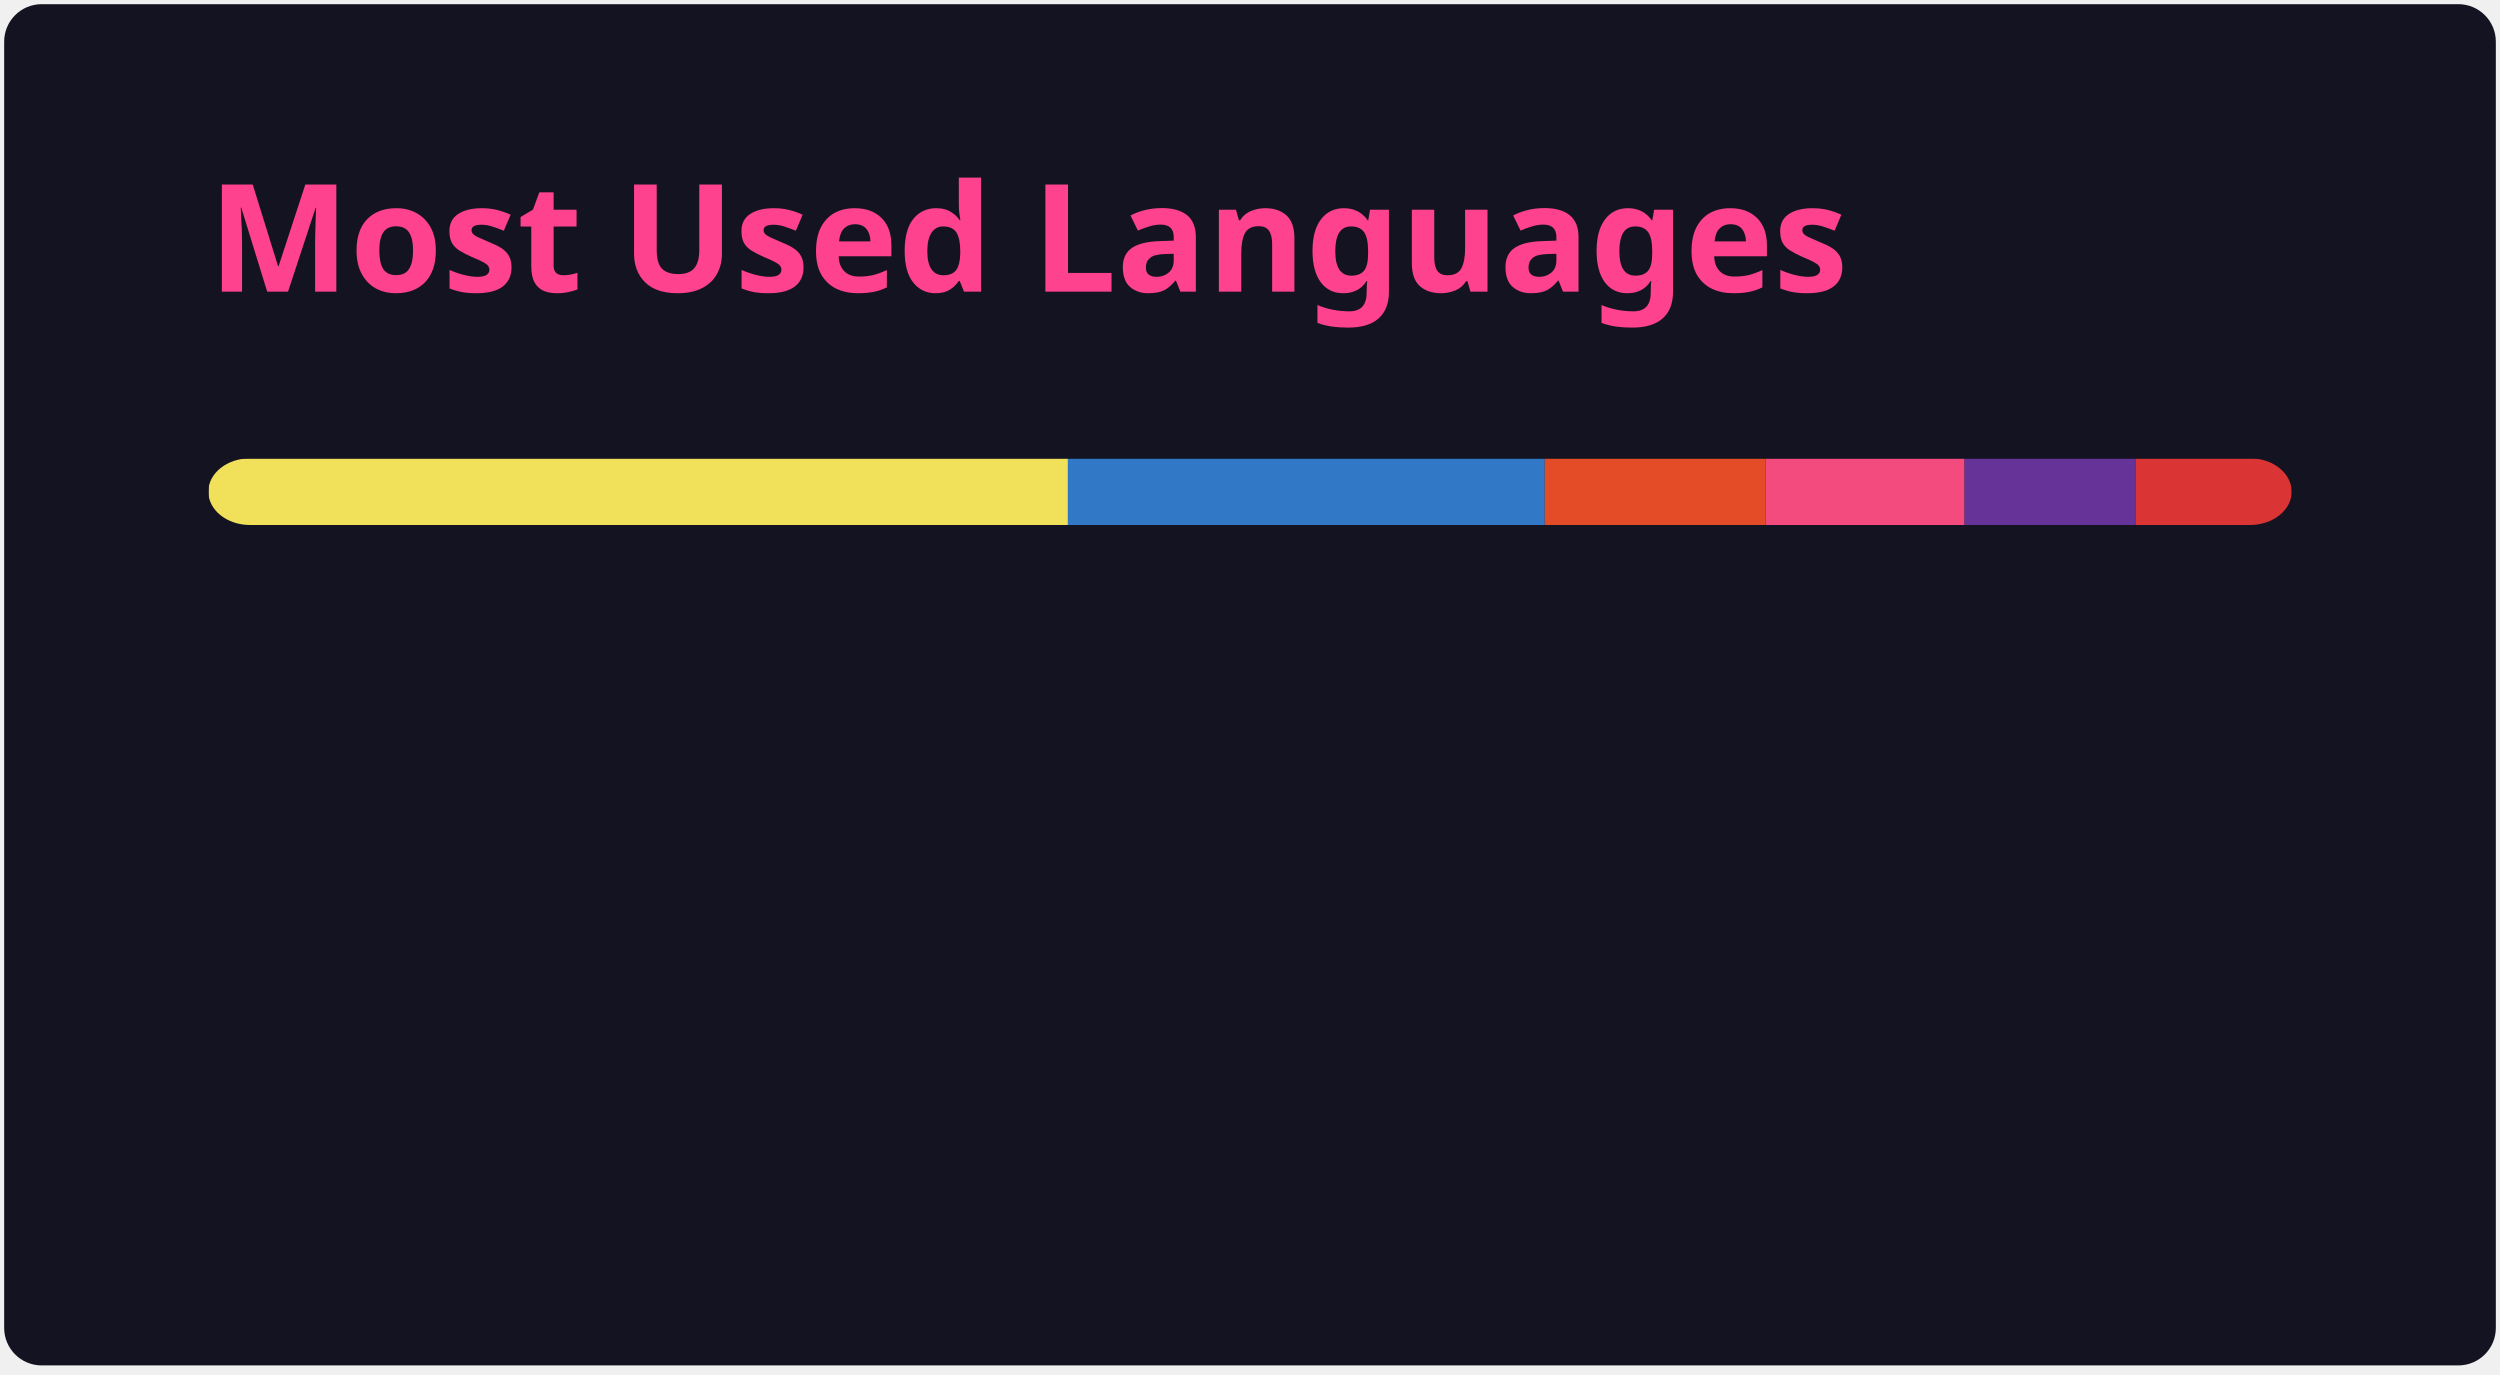
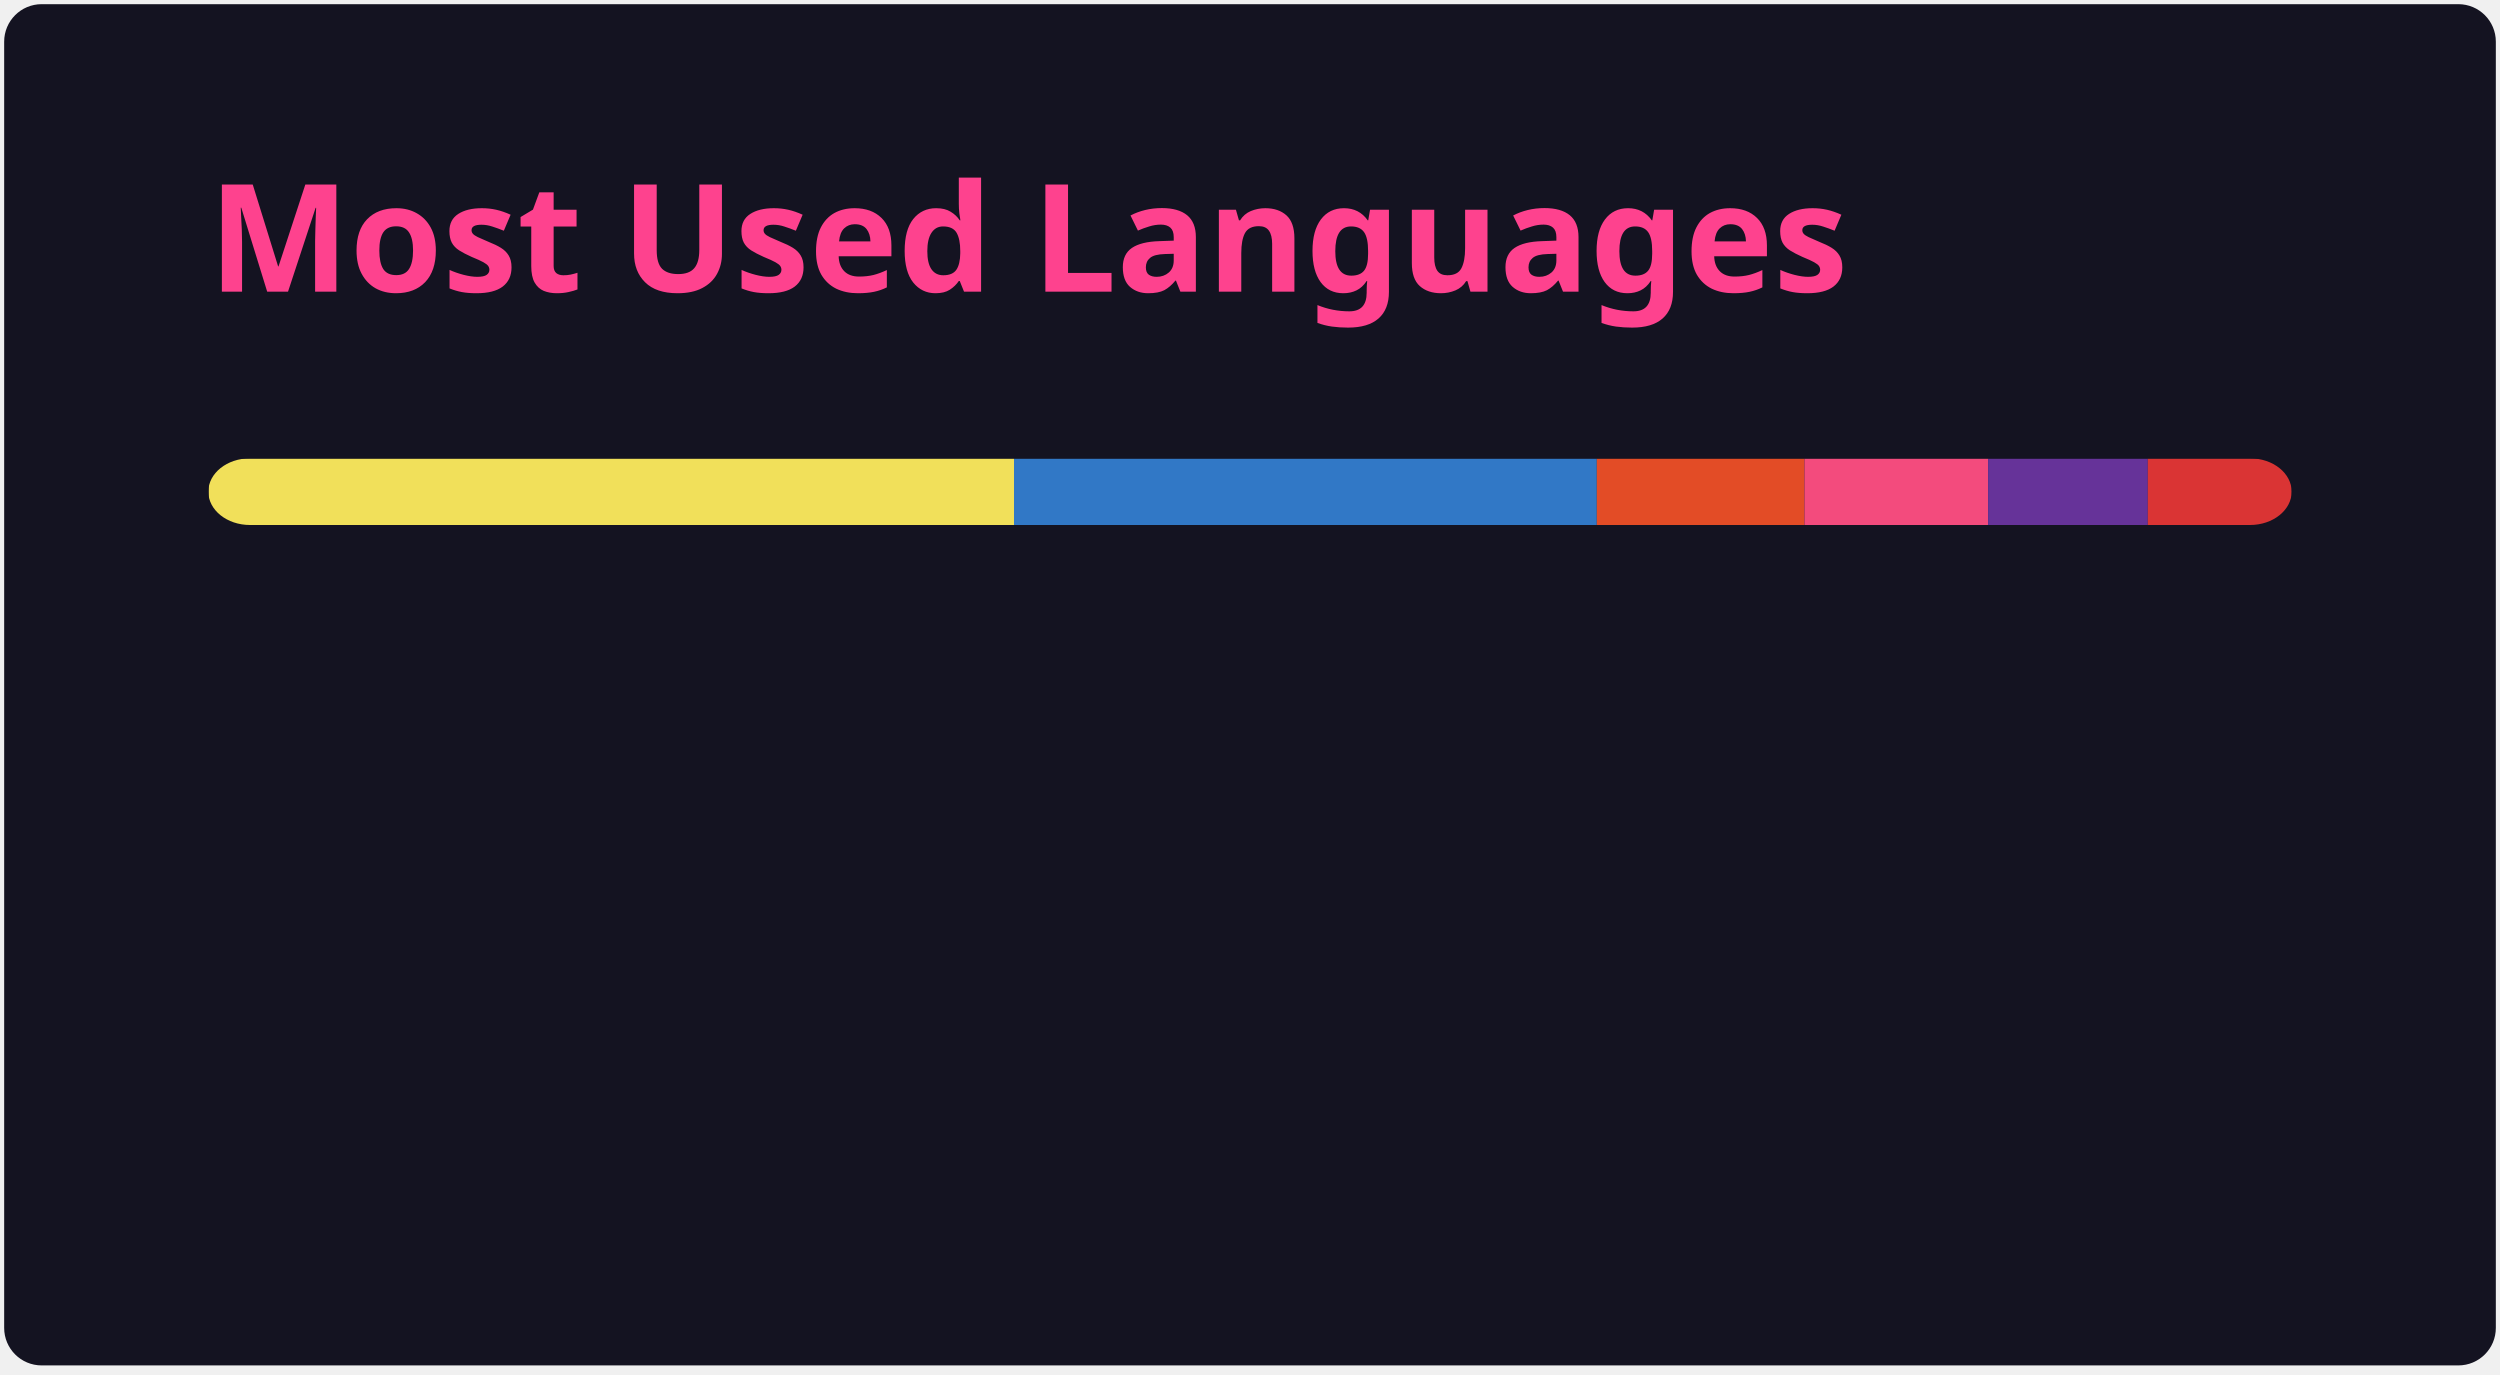
<svg xmlns="http://www.w3.org/2000/svg" width="300" height="165" viewBox="0 0 300 165" fill="none" role="img" aria-labelledby="descId">
  <style>
          .header {
            font: 600 18px 'Segoe UI', Ubuntu, Sans-Serif;
            fill: #fe428e;
            animation: fadeInAnimation 0.8s ease-in-out forwards;
          }
          @supports(-moz-appearance: auto) {
            /* Selector detects Firefox */
            .header { font-size: 15.5px; }
          }
          
    @keyframes slideInAnimation {
      from {
        width: 0;
      }
      to {
        width: calc(100%-100px);
      }
    }
    @keyframes growWidthAnimation {
      from {
        width: 0;
      }
      to {
        width: 100%;
      }
    }
    .stat {
      font: 600 14px 'Segoe UI', Ubuntu, "Helvetica Neue", Sans-Serif; fill: #a9fef7;
    }
    @supports(-moz-appearance: auto) {
      /* Selector detects Firefox */
      .stat { font-size:12px; }
    }
    .bold { font-weight: 700 }
    .lang-name {
      font: 400 11px "Segoe UI", Ubuntu, Sans-Serif;
      fill: #a9fef7;
    }
    .stagger {
      opacity: 0;
      animation: fadeInAnimation 0.3s ease-in-out forwards;
    }
    #rect-mask rect{
      animation: slideInAnimation 1s ease-in-out forwards;
    }
    .lang-progress{
      animation: growWidthAnimation 0.6s ease-in-out forwards;
    }
    

          
      /* Animations */
      @keyframes scaleInAnimation {
        from {
          transform: translate(-5px, 5px) scale(0);
        }
        to {
          transform: translate(-5px, 5px) scale(1);
        }
      }
      @keyframes fadeInAnimation {
        from {
          opacity: 0;
        }
        to {
          opacity: 1;
        }
      }
    
          
        </style>
  <rect data-testid="card-bg" x="0.5" y="0.5" rx="4.5" height="99%" stroke="#e4e2e2" width="299" fill="#141321" stroke-opacity="0" />
  <g data-testid="card-title" transform="translate(25, 35)">
    <g transform="translate(0, 0)">
      <text x="0" y="0" class="header" data-testid="header">Most Used Languages</text>
    </g>
  </g>
  <g data-testid="main-card-body" transform="translate(0, 55)">
    <svg data-testid="lang-items" x="25">
      <mask id="rect-mask">
        <rect x="0" y="0" width="250" height="8" fill="white" rx="5" />
      </mask>
-       <rect mask="url(#rect-mask)" data-testid="lang-progress" x="0" y="0" width="103.15" height="8" fill="#f1e05a" />
-       <rect mask="url(#rect-mask)" data-testid="lang-progress" x="103.15" y="0" width="57.22" height="8" fill="#3178c6" />
-       <rect mask="url(#rect-mask)" data-testid="lang-progress" x="160.37" y="0" width="26.49" height="8" fill="#e34c26" />
-       <rect mask="url(#rect-mask)" data-testid="lang-progress" x="186.86" y="0" width="23.89" height="8" fill="#f34b7d" />
-       <rect mask="url(#rect-mask)" data-testid="lang-progress" x="210.75" y="0" width="20.55" height="8" fill="#663399" />
-       <rect mask="url(#rect-mask)" data-testid="lang-progress" x="231.3" y="0" width="18.71" height="8" fill="#DA3434" />
+       <rect mask="url(#rect-mask)" data-testid="lang-progress" x="0" y="0" width="96.68" height="8" fill="#f1e05a" />
+       <rect mask="url(#rect-mask)" data-testid="lang-progress" x="96.68" y="0" width="69.94" height="8" fill="#3178c6" />
+       <rect mask="url(#rect-mask)" data-testid="lang-progress" x="166.62" y="0" width="24.91" height="8" fill="#e34c26" />
+       <rect mask="url(#rect-mask)" data-testid="lang-progress" x="191.53" y="0" width="22.04" height="8" fill="#f34b7d" />
+       <rect mask="url(#rect-mask)" data-testid="lang-progress" x="213.57" y="0" width="19.17" height="8" fill="#663399" />
+       <rect mask="url(#rect-mask)" data-testid="lang-progress" x="232.74" y="0" width="17.26" height="8" fill="#DA3434" />
      <g transform="translate(0, 25)">
        <g transform="translate(0, 0)">
          <g transform="translate(0, 0)">
            <g class="stagger" style="animation-delay: 450ms">
              <circle cx="5" cy="6" r="5" fill="#f1e05a" />
              <text data-testid="lang-name" x="15" y="10" class="lang-name">
-         JavaScript 41.26%
+         JavaScript 38.67%
      </text>
            </g>
          </g>
          <g transform="translate(0, 25)">
            <g class="stagger" style="animation-delay: 600ms">
              <circle cx="5" cy="6" r="5" fill="#3178c6" />
              <text data-testid="lang-name" x="15" y="10" class="lang-name">
-         TypeScript 22.89%
+         TypeScript 27.98%
      </text>
            </g>
          </g>
          <g transform="translate(0, 50)">
            <g class="stagger" style="animation-delay: 750ms">
              <circle cx="5" cy="6" r="5" fill="#e34c26" />
              <text data-testid="lang-name" x="15" y="10" class="lang-name">
-         HTML 10.60%
+         HTML 9.96%
      </text>
            </g>
          </g>
        </g>
        <g transform="translate(150, 0)">
          <g transform="translate(0, 0)">
            <g class="stagger" style="animation-delay: 450ms">
              <circle cx="5" cy="6" r="5" fill="#f34b7d" />
              <text data-testid="lang-name" x="15" y="10" class="lang-name">
-         C++ 9.55%
+         C++ 8.82%
      </text>
            </g>
          </g>
          <g transform="translate(0, 25)">
            <g class="stagger" style="animation-delay: 600ms">
              <circle cx="5" cy="6" r="5" fill="#663399" />
              <text data-testid="lang-name" x="15" y="10" class="lang-name">
-         CSS 8.22%
+         CSS 7.67%
      </text>
            </g>
          </g>
          <g transform="translate(0, 50)">
            <g class="stagger" style="animation-delay: 750ms">
              <circle cx="5" cy="6" r="5" fill="#DA3434" />
              <text data-testid="lang-name" x="15" y="10" class="lang-name">
-         CMake 7.48%
+         CMake 6.90%
      </text>
            </g>
          </g>
        </g>
      </g>
    </svg>
  </g>
</svg>
